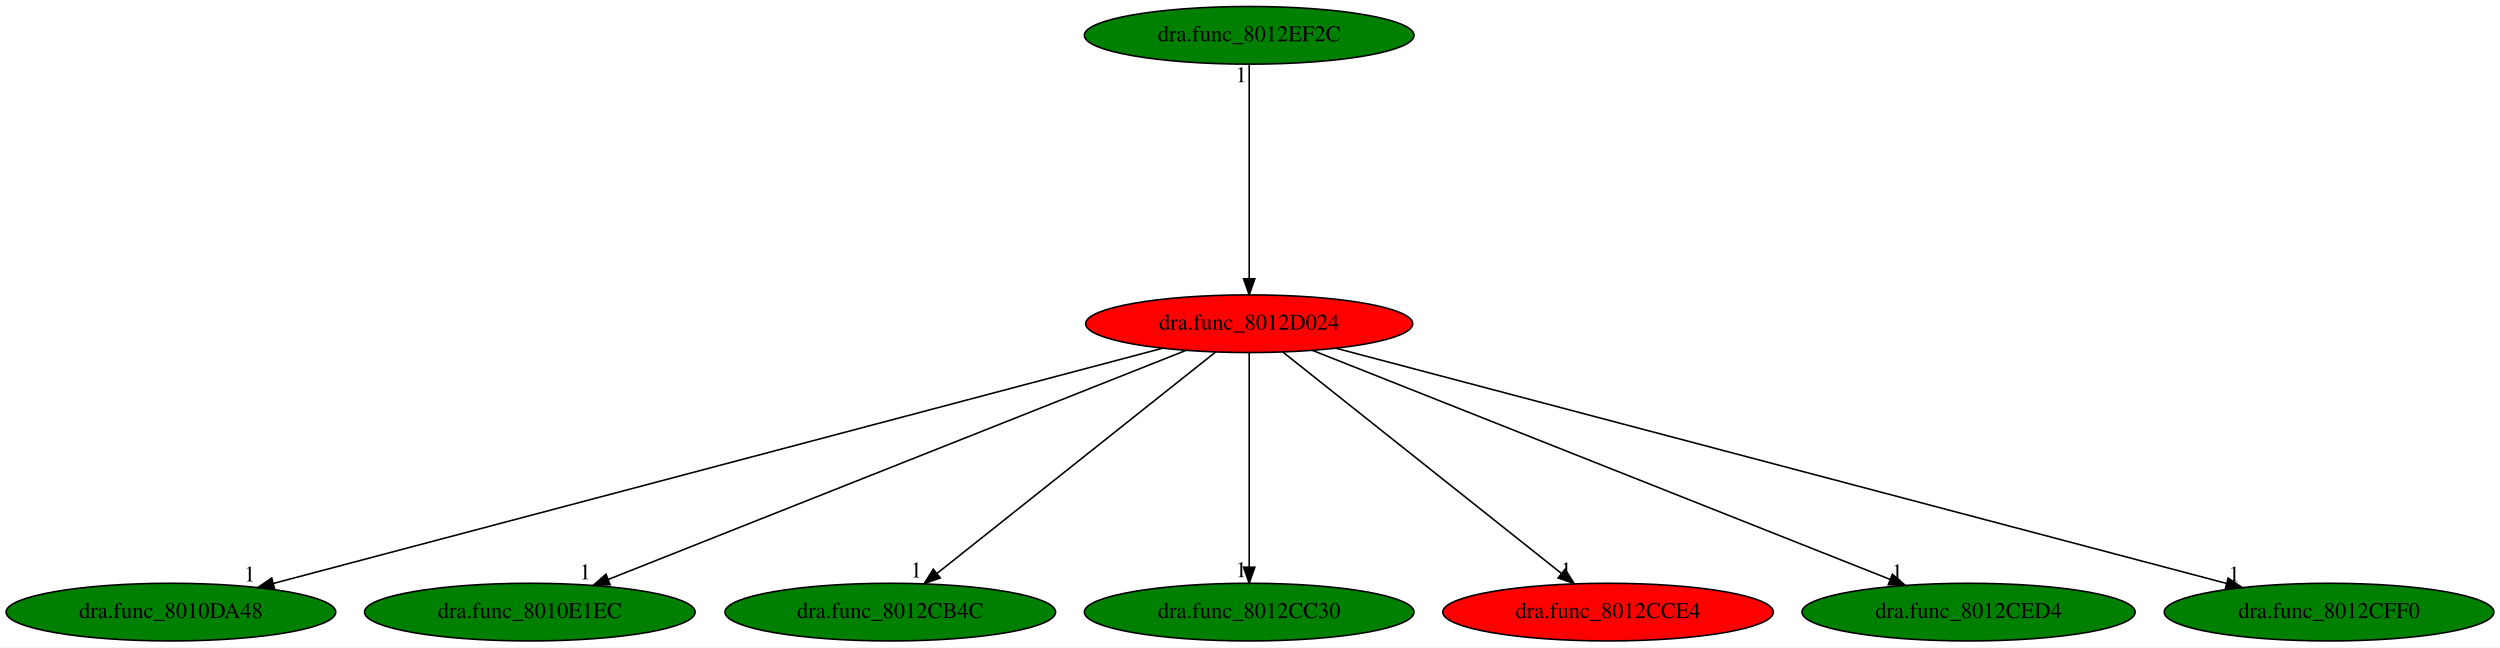
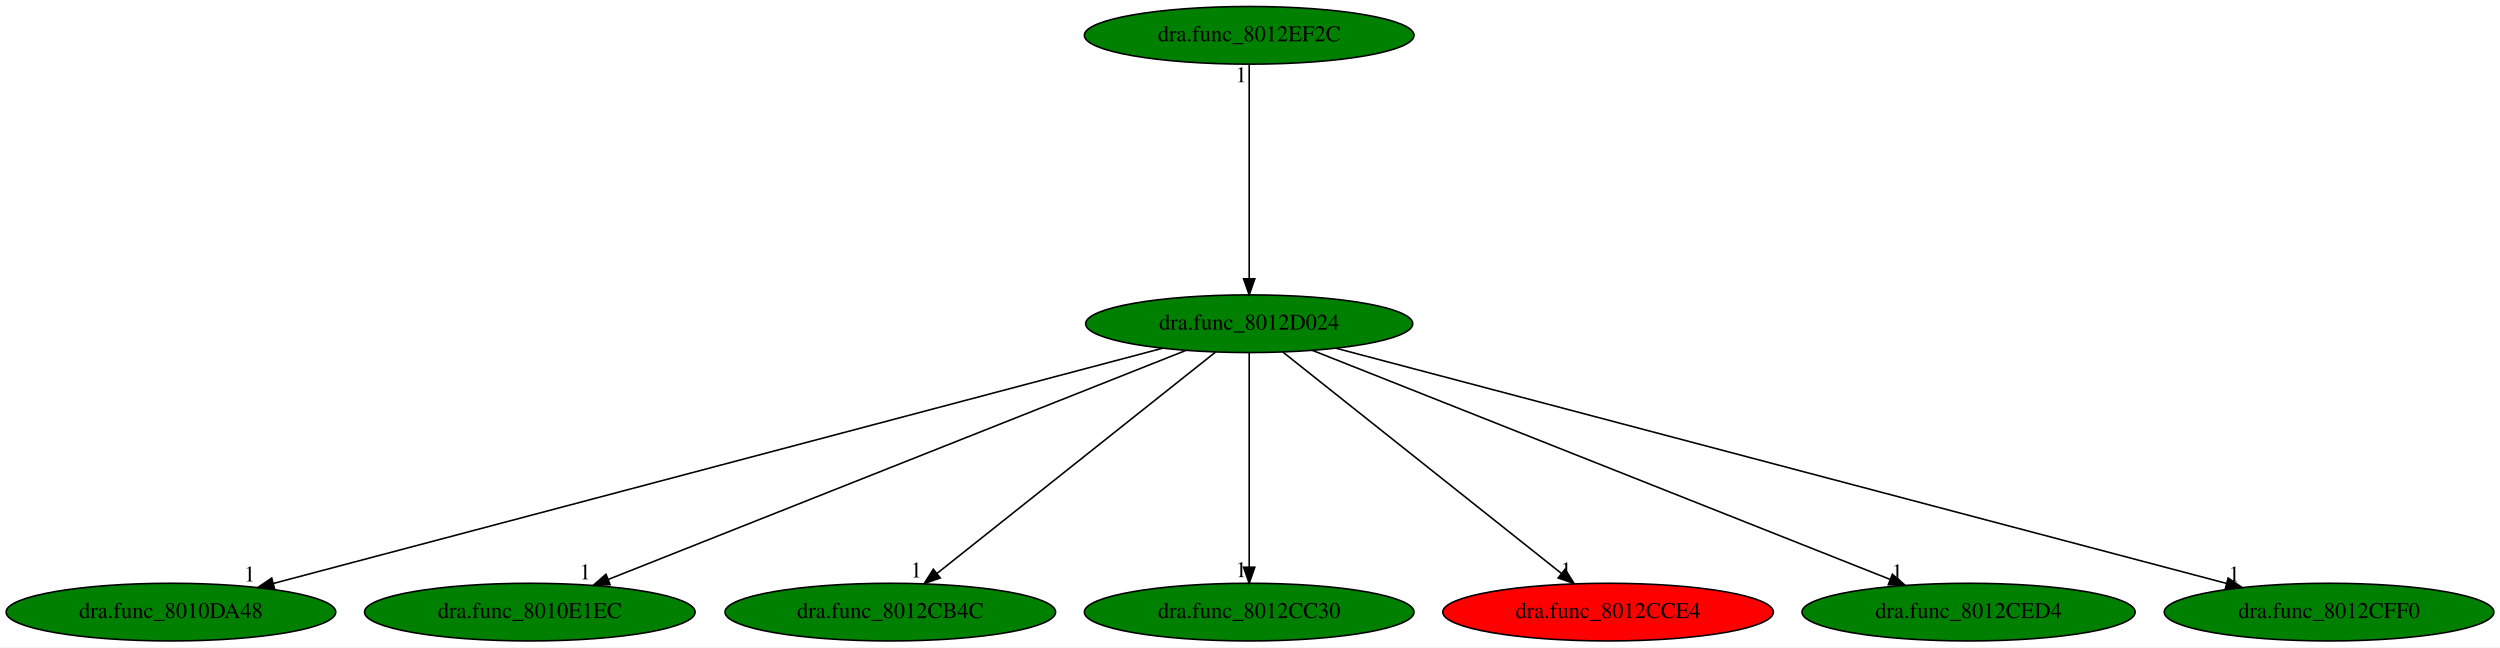
<svg xmlns="http://www.w3.org/2000/svg" xmlns:xlink="http://www.w3.org/1999/xlink" width="1560pt" height="404pt" viewBox="0.00 0.00 1560.38 404.00">
  <g id="graph0" class="graph" transform="scale(1 1) rotate(0) translate(4 400)">
    <polygon fill="white" stroke="transparent" points="-4,4 -4,-400 1556.38,-400 1556.38,4 -4,4" />
    <g id="node1" class="node">
-       <ellipse fill="red" stroke="black" cx="775.69" cy="-198" rx="102.08" ry="18" />
+       <ellipse fill="green" stroke="black" cx="775.69" cy="-198" rx="102.08" ry="18" />
      <text text-anchor="middle" x="775.69" y="-194.3" font-family="Times,serif" font-size="14.00">dra.func_8012D024</text>
    </g>
    <g id="node2" class="node">
      <g id="a_node2">
        <a xlink:href="dra.func_8010DA48.svg" xlink:title="dra.func_8010DA48">
          <ellipse fill="green" stroke="black" cx="102.69" cy="-18" rx="102.88" ry="18" />
          <text text-anchor="middle" x="102.69" y="-14.3" font-family="Times,serif" font-size="14.00">dra.func_8010DA48</text>
        </a>
      </g>
    </g>
    <g id="edge1" class="edge">
      <path fill="none" stroke="black" d="M721.47,-182.66C598.46,-150.12 298.7,-70.84 166.79,-35.95" />
      <polygon fill="black" stroke="black" points="167.39,-32.49 156.82,-33.32 165.6,-39.26 167.39,-32.49" />
      <text text-anchor="middle" x="151.82" y="-37.12" font-family="Times,serif" font-size="14.00">1</text>
    </g>
    <g id="node3" class="node">
      <g id="a_node3">
        <a xlink:href="dra.func_8010E1EC.svg" xlink:title="dra.func_8010E1EC">
          <ellipse fill="green" stroke="black" cx="326.69" cy="-18" rx="103.18" ry="18" />
          <text text-anchor="middle" x="326.69" y="-14.3" font-family="Times,serif" font-size="14.00">dra.func_8010E1EC</text>
        </a>
      </g>
    </g>
    <g id="edge2" class="edge">
      <path fill="none" stroke="black" d="M736.24,-181.36C654.17,-148.82 465.25,-73.93 375.61,-38.39" />
      <polygon fill="black" stroke="black" points="376.8,-35.1 366.21,-34.67 374.22,-41.61 376.8,-35.1" />
      <text text-anchor="middle" x="361.21" y="-38.47" font-family="Times,serif" font-size="14.00">1</text>
    </g>
    <g id="node4" class="node">
      <g id="a_node4">
        <a xlink:href="dra.func_8012CB4C.svg" xlink:title="dra.func_8012CB4C">
          <ellipse fill="green" stroke="black" cx="551.69" cy="-18" rx="103.18" ry="18" />
          <text text-anchor="middle" x="551.69" y="-14.3" font-family="Times,serif" font-size="14.00">dra.func_8012CB4C</text>
        </a>
      </g>
    </g>
    <g id="edge3" class="edge">
      <path fill="none" stroke="black" d="M754.62,-180.25C714.43,-148.32 626.75,-78.65 580.92,-42.23" />
      <polygon fill="black" stroke="black" points="582.88,-39.31 572.87,-35.83 578.52,-44.79 582.88,-39.31" />
      <text text-anchor="middle" x="567.87" y="-39.63" font-family="Times,serif" font-size="14.00">1</text>
    </g>
    <g id="node5" class="node">
      <g id="a_node5">
        <a xlink:href="dra.func_8012CC30.svg" xlink:title="dra.func_8012CC30">
          <ellipse fill="green" stroke="black" cx="775.69" cy="-18" rx="102.88" ry="18" />
          <text text-anchor="middle" x="775.69" y="-14.3" font-family="Times,serif" font-size="14.00">dra.func_8012CC30</text>
        </a>
      </g>
    </g>
    <g id="edge4" class="edge">
      <path fill="none" stroke="black" d="M775.69,-179.93C775.69,-148.97 775.69,-83.3 775.69,-46.13" />
      <polygon fill="black" stroke="black" points="779.19,-46.02 775.69,-36.02 772.19,-46.02 779.19,-46.02" />
      <text text-anchor="middle" x="770.69" y="-39.82" font-family="Times,serif" font-size="14.00">1</text>
    </g>
    <g id="node6" class="node">
      <g id="a_node6">
        <a xlink:href="dra.func_8012CCE4.svg" xlink:title="dra.func_8012CCE4">
          <ellipse fill="red" stroke="black" cx="999.69" cy="-18" rx="103.18" ry="18" />
          <text text-anchor="middle" x="999.69" y="-14.3" font-family="Times,serif" font-size="14.00">dra.func_8012CCE4</text>
        </a>
      </g>
    </g>
    <g id="edge5" class="edge">
      <path fill="none" stroke="black" d="M796.76,-180.25C836.96,-148.32 924.63,-78.65 970.46,-42.23" />
      <polygon fill="black" stroke="black" points="972.86,-44.79 978.51,-35.83 968.5,-39.31 972.86,-44.79" />
      <text text-anchor="middle" x="973.51" y="-39.63" font-family="Times,serif" font-size="14.00">1</text>
    </g>
    <g id="node7" class="node">
      <g id="a_node7">
        <a xlink:href="dra.func_8012CED4.svg" xlink:title="dra.func_8012CED4">
          <ellipse fill="green" stroke="black" cx="1224.69" cy="-18" rx="103.98" ry="18" />
          <text text-anchor="middle" x="1224.69" y="-14.3" font-family="Times,serif" font-size="14.00">dra.func_8012CED4</text>
        </a>
      </g>
    </g>
    <g id="edge6" class="edge">
      <path fill="none" stroke="black" d="M815.14,-181.36C897.21,-148.82 1086.13,-73.93 1175.77,-38.39" />
      <polygon fill="black" stroke="black" points="1177.16,-41.61 1185.17,-34.67 1174.58,-35.1 1177.16,-41.61" />
      <text text-anchor="middle" x="1180.17" y="-38.47" font-family="Times,serif" font-size="14.00">1</text>
    </g>
    <g id="node8" class="node">
      <g id="a_node8">
        <a xlink:href="dra.func_8012CFF0.svg" xlink:title="dra.func_8012CFF0">
          <ellipse fill="green" stroke="black" cx="1449.69" cy="-18" rx="102.88" ry="18" />
          <text text-anchor="middle" x="1449.69" y="-14.3" font-family="Times,serif" font-size="14.00">dra.func_8012CFF0</text>
        </a>
      </g>
    </g>
    <g id="edge7" class="edge">
      <path fill="none" stroke="black" d="M829.99,-182.66C953.19,-150.12 1253.39,-70.84 1385.5,-35.95" />
      <polygon fill="black" stroke="black" points="1386.7,-39.26 1395.48,-33.32 1384.91,-32.49 1386.7,-39.26" />
      <text text-anchor="middle" x="1390.48" y="-37.12" font-family="Times,serif" font-size="14.00">1</text>
    </g>
    <g id="node9" class="node">
      <g id="a_node9">
        <a xlink:href="dra.func_8012EF2C.svg" xlink:title="dra.func_8012EF2C">
          <ellipse fill="green" stroke="black" cx="775.69" cy="-378" rx="102.88" ry="18" />
          <text text-anchor="middle" x="775.69" y="-374.3" font-family="Times,serif" font-size="14.00">dra.func_8012EF2C</text>
        </a>
      </g>
    </g>
    <g id="edge8" class="edge">
      <path fill="none" stroke="black" d="M775.69,-359.93C775.69,-328.97 775.69,-263.3 775.69,-226.13" />
      <polygon fill="black" stroke="black" points="779.19,-226.02 775.69,-216.02 772.19,-226.02 779.19,-226.02" />
      <text text-anchor="middle" x="770.69" y="-348.73" font-family="Times,serif" font-size="14.00">1</text>
    </g>
  </g>
</svg>
